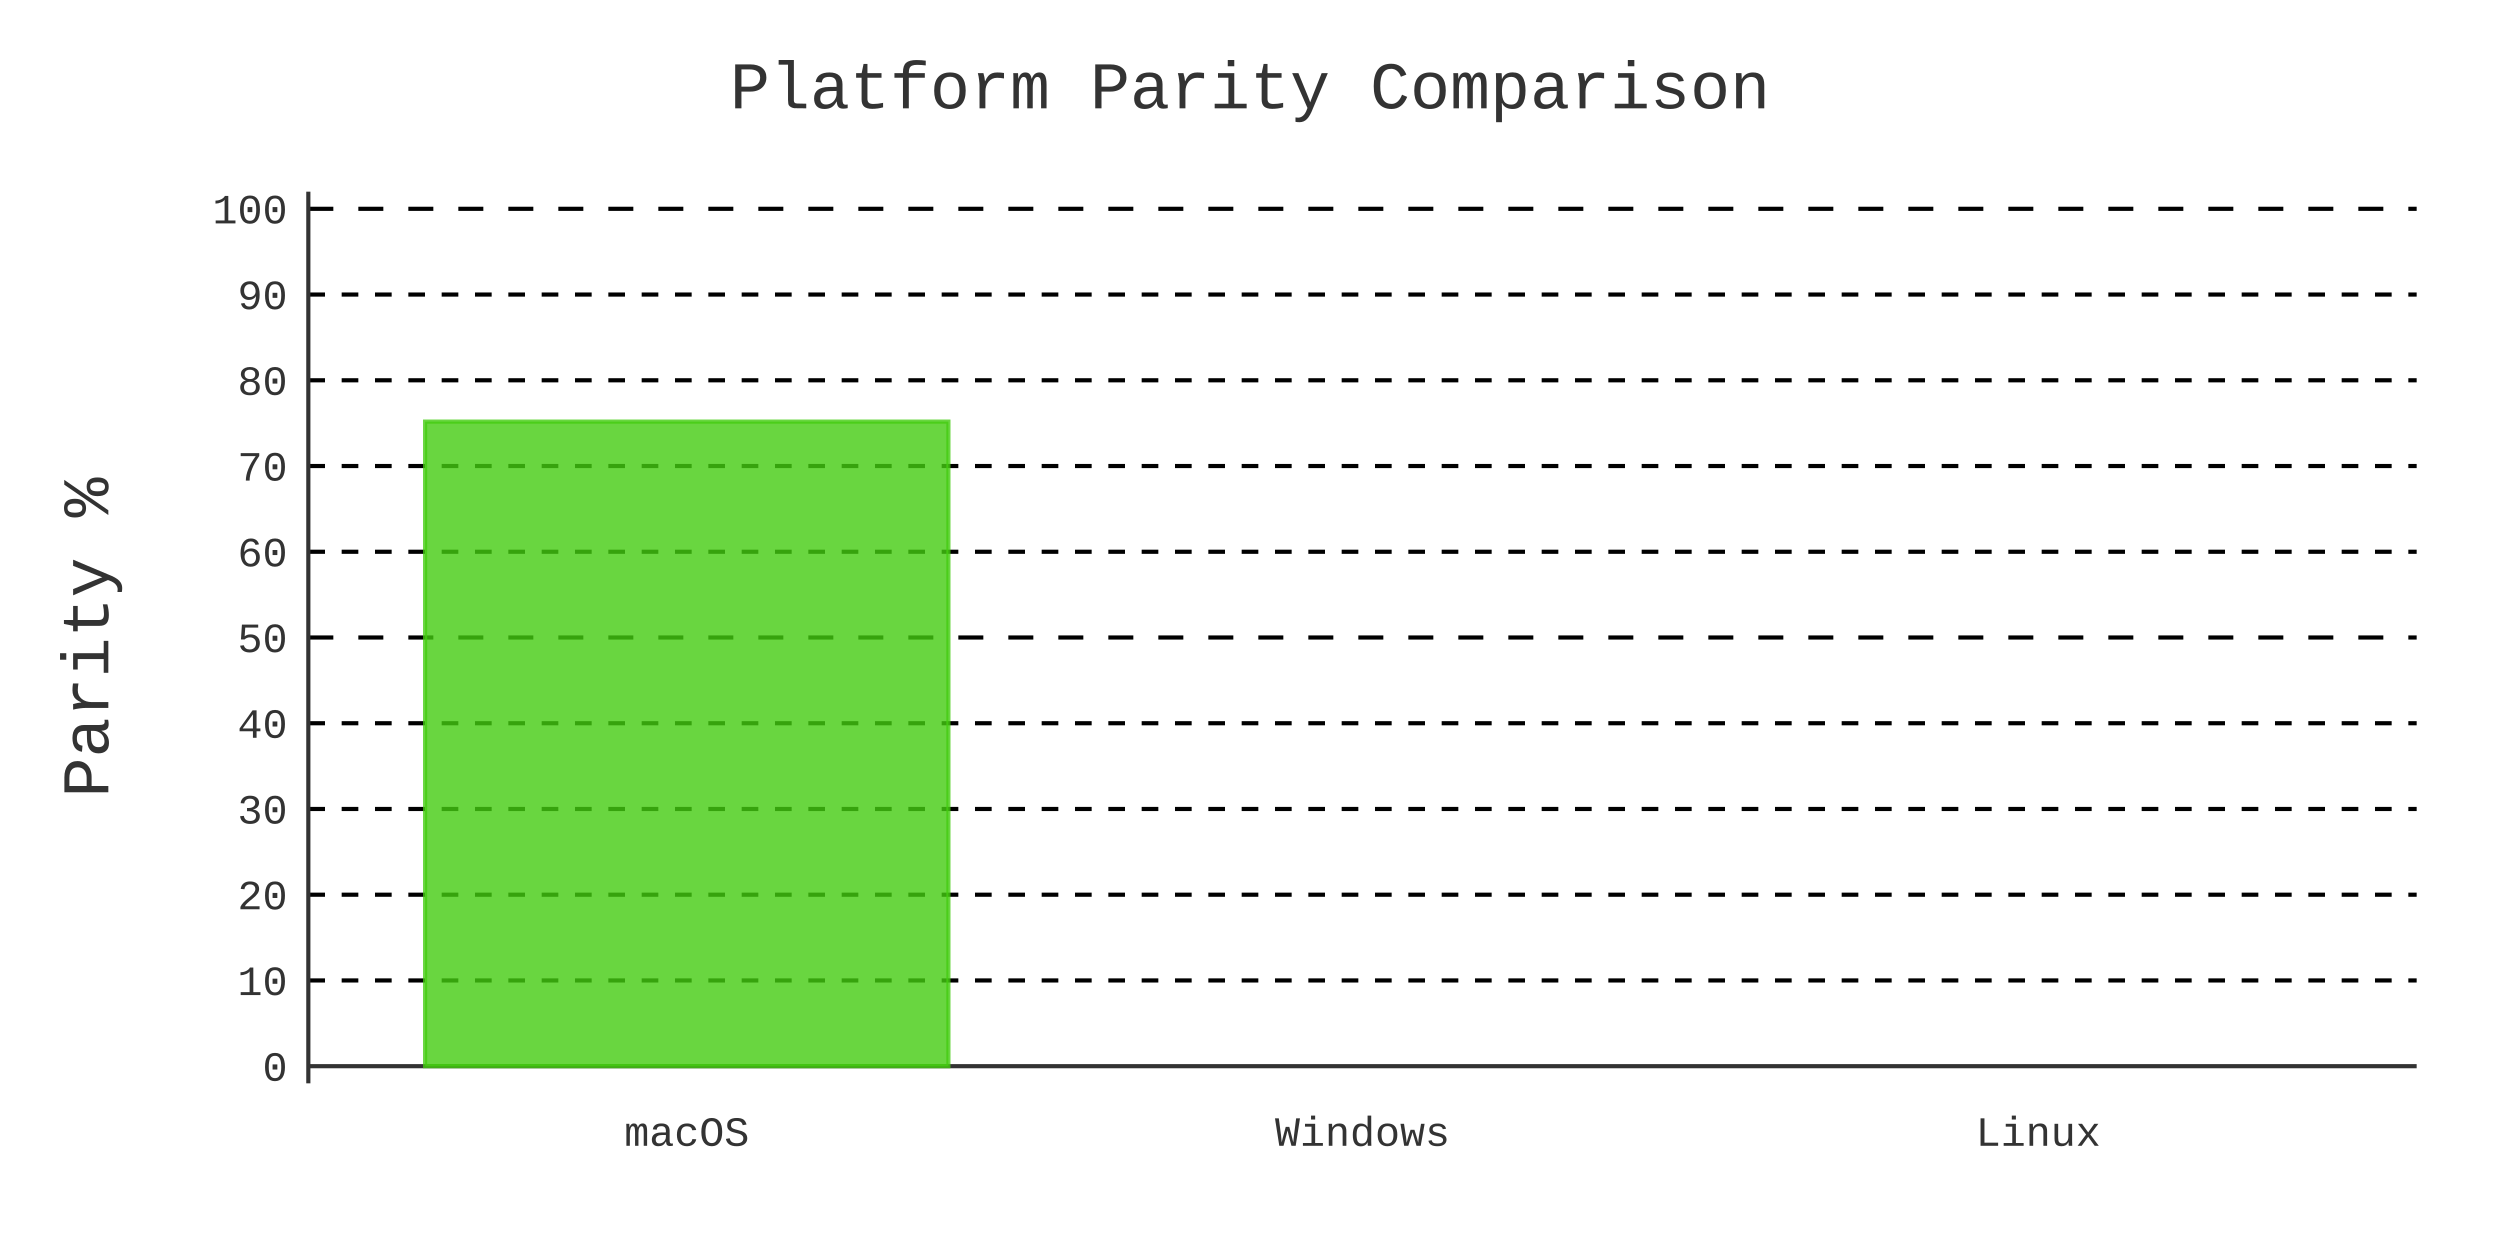
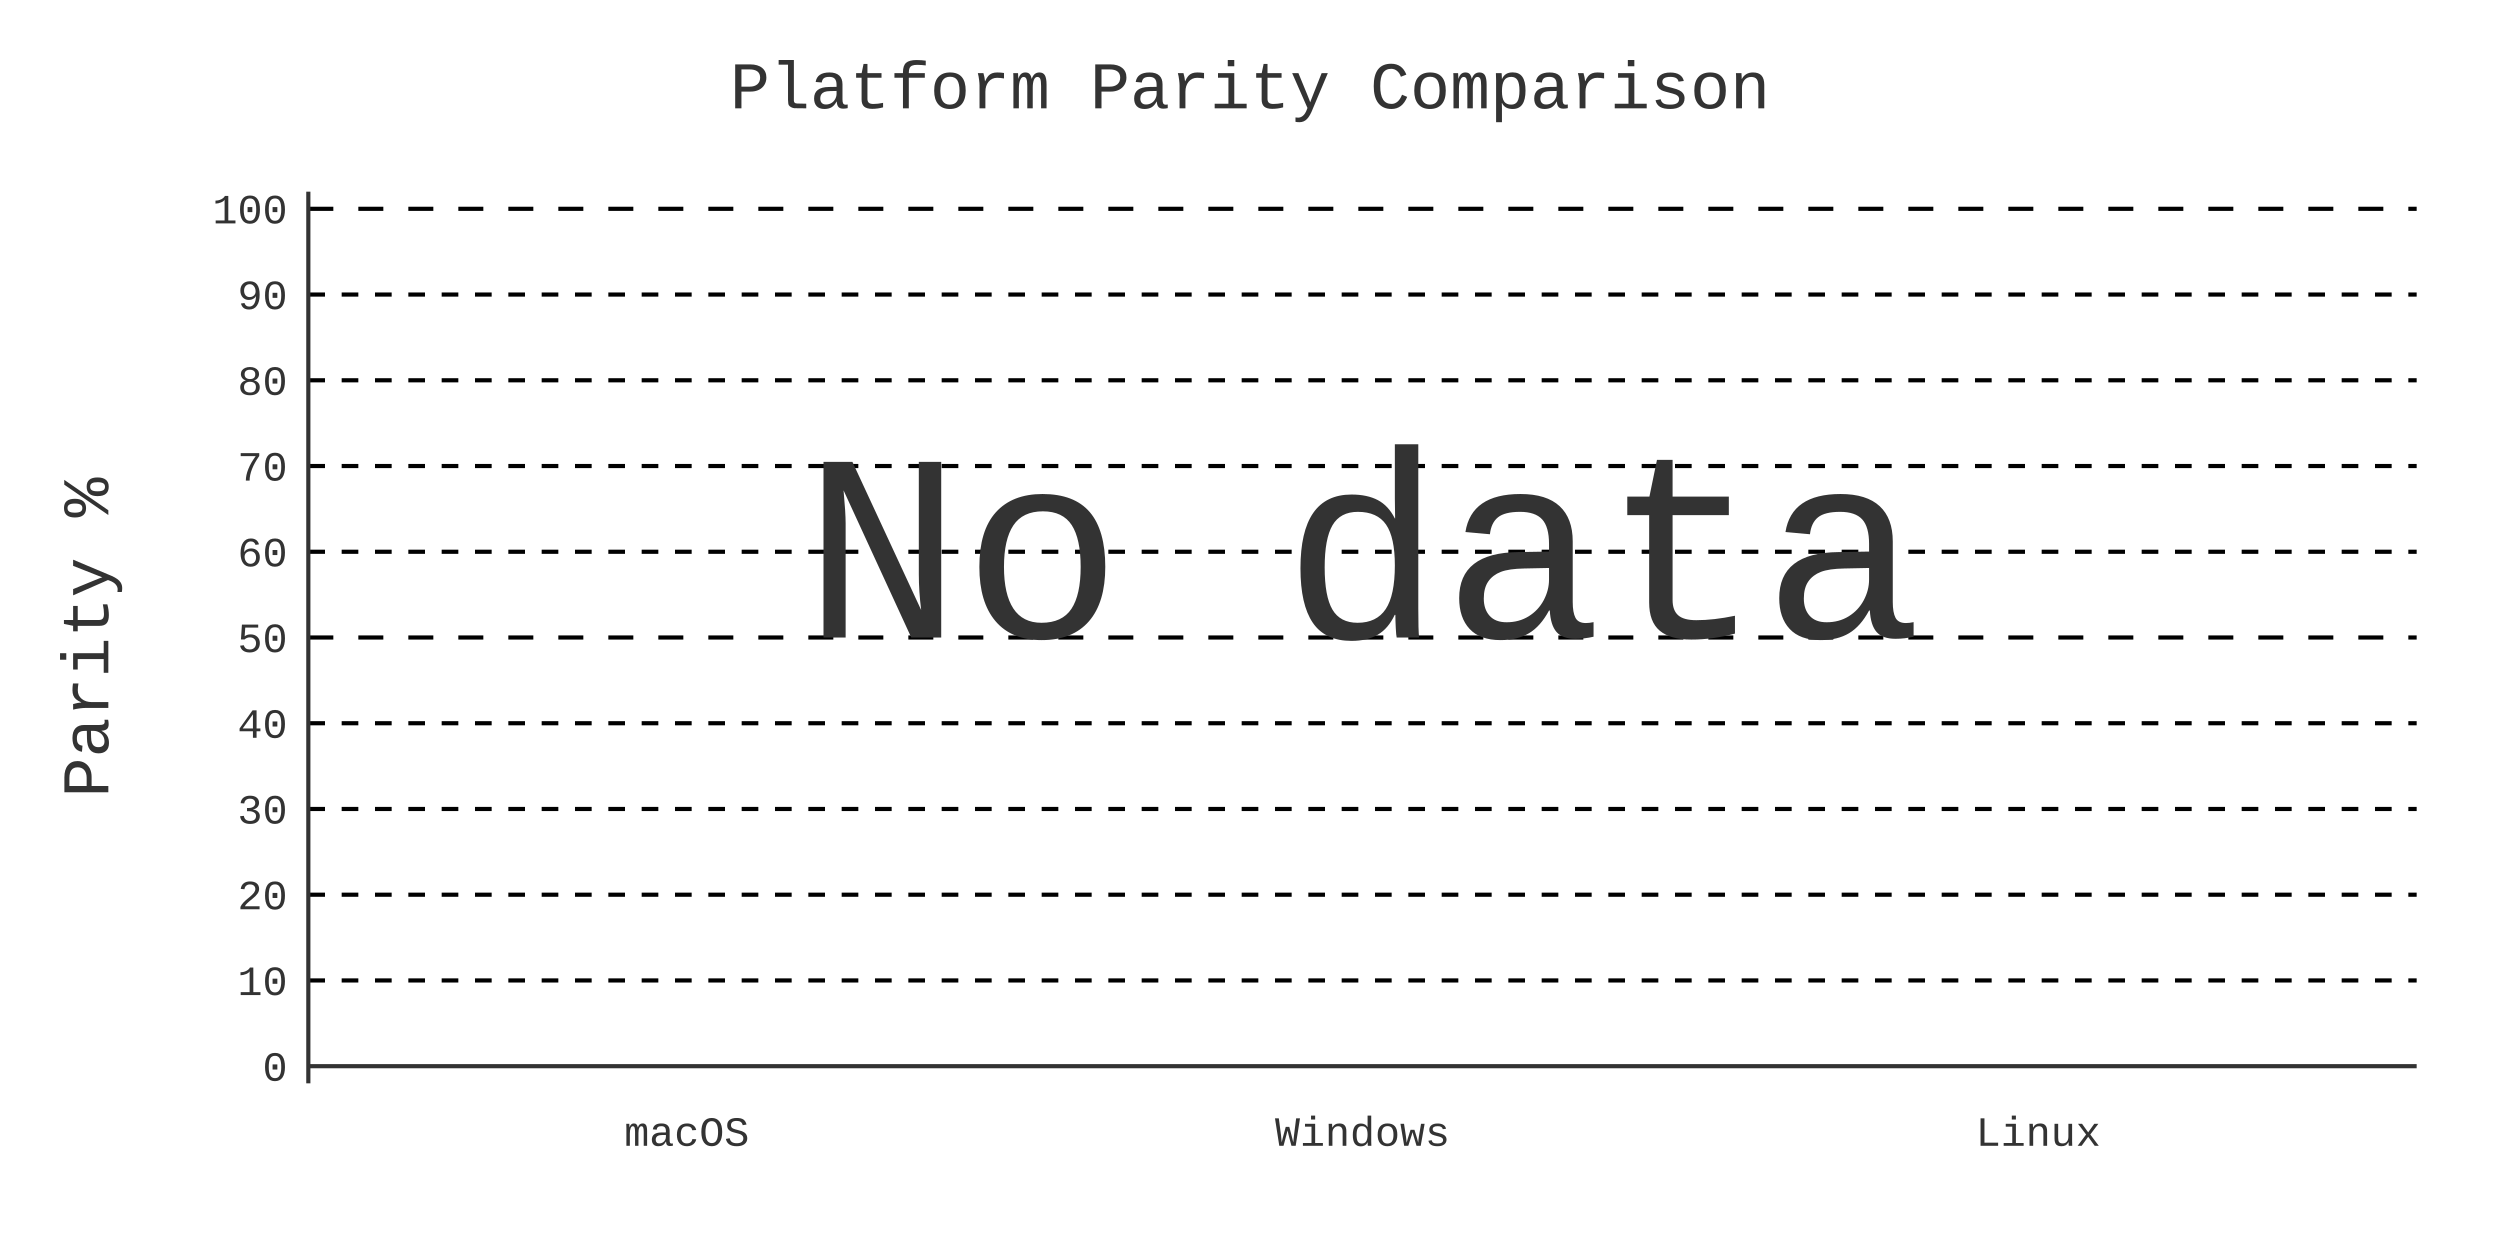
- <svg xmlns="http://www.w3.org/2000/svg" id="chart-8296d993-a05c-4c29-aed1-c94908f4321c" class="pygal-chart" viewBox="0 0 600 300">
+ <svg xmlns="http://www.w3.org/2000/svg" id="chart-e0136ef3-7d65-4361-8bb2-97f3d922fc12" class="pygal-chart" viewBox="0 0 600 300">
  <defs>
-     <style type="text/css">#chart-8296d993-a05c-4c29-aed1-c94908f4321c{-webkit-user-select:none;-webkit-font-smoothing:antialiased;font-family:Consolas,"Liberation Mono",Menlo,Courier,monospace}#chart-8296d993-a05c-4c29-aed1-c94908f4321c .title{font-family:Consolas,"Liberation Mono",Menlo,Courier,monospace;font-size:16px}#chart-8296d993-a05c-4c29-aed1-c94908f4321c .legends .legend text{font-family:Consolas,"Liberation Mono",Menlo,Courier,monospace;font-size:14px}#chart-8296d993-a05c-4c29-aed1-c94908f4321c .axis text{font-family:Consolas,"Liberation Mono",Menlo,Courier,monospace;font-size:10px}#chart-8296d993-a05c-4c29-aed1-c94908f4321c .axis text.major{font-family:Consolas,"Liberation Mono",Menlo,Courier,monospace;font-size:10px}#chart-8296d993-a05c-4c29-aed1-c94908f4321c .text-overlay text.value{font-family:Consolas,"Liberation Mono",Menlo,Courier,monospace;font-size:16px}#chart-8296d993-a05c-4c29-aed1-c94908f4321c .text-overlay text.label{font-family:Consolas,"Liberation Mono",Menlo,Courier,monospace;font-size:10px}#chart-8296d993-a05c-4c29-aed1-c94908f4321c .tooltip{font-family:Consolas,"Liberation Mono",Menlo,Courier,monospace;font-size:14px}#chart-8296d993-a05c-4c29-aed1-c94908f4321c text.no_data{font-family:Consolas,"Liberation Mono",Menlo,Courier,monospace;font-size:64px}
- #chart-8296d993-a05c-4c29-aed1-c94908f4321c{background-color:transparent}#chart-8296d993-a05c-4c29-aed1-c94908f4321c path,#chart-8296d993-a05c-4c29-aed1-c94908f4321c line,#chart-8296d993-a05c-4c29-aed1-c94908f4321c rect,#chart-8296d993-a05c-4c29-aed1-c94908f4321c circle{-webkit-transition:400ms;-moz-transition:400ms;transition:400ms}#chart-8296d993-a05c-4c29-aed1-c94908f4321c .graph &gt; .background{fill:transparent}#chart-8296d993-a05c-4c29-aed1-c94908f4321c .plot &gt; .background{fill:transparent}#chart-8296d993-a05c-4c29-aed1-c94908f4321c .graph{fill:#333}#chart-8296d993-a05c-4c29-aed1-c94908f4321c text.no_data{fill:#333}#chart-8296d993-a05c-4c29-aed1-c94908f4321c .title{fill:#333}#chart-8296d993-a05c-4c29-aed1-c94908f4321c .legends .legend text{fill:#333}#chart-8296d993-a05c-4c29-aed1-c94908f4321c .legends .legend:hover text{fill:#333}#chart-8296d993-a05c-4c29-aed1-c94908f4321c .axis .line{stroke:#333}#chart-8296d993-a05c-4c29-aed1-c94908f4321c .axis .guide.line{stroke:#666}#chart-8296d993-a05c-4c29-aed1-c94908f4321c .axis .major.line{stroke:#333}#chart-8296d993-a05c-4c29-aed1-c94908f4321c .axis text.major{fill:#333}#chart-8296d993-a05c-4c29-aed1-c94908f4321c .axis.y .guides:hover .guide.line,#chart-8296d993-a05c-4c29-aed1-c94908f4321c .line-graph .axis.x .guides:hover .guide.line,#chart-8296d993-a05c-4c29-aed1-c94908f4321c .stackedline-graph .axis.x .guides:hover .guide.line,#chart-8296d993-a05c-4c29-aed1-c94908f4321c .xy-graph .axis.x .guides:hover .guide.line{stroke:#333}#chart-8296d993-a05c-4c29-aed1-c94908f4321c .axis .guides:hover text{fill:#333}#chart-8296d993-a05c-4c29-aed1-c94908f4321c .reactive{fill-opacity:.8;stroke-opacity:.8;stroke-width:1}#chart-8296d993-a05c-4c29-aed1-c94908f4321c .ci{stroke:#333}#chart-8296d993-a05c-4c29-aed1-c94908f4321c .reactive.active,#chart-8296d993-a05c-4c29-aed1-c94908f4321c .active .reactive{fill-opacity:.9;stroke-opacity:.9;stroke-width:4}#chart-8296d993-a05c-4c29-aed1-c94908f4321c .ci .reactive.active{stroke-width:1.5}#chart-8296d993-a05c-4c29-aed1-c94908f4321c .series text{fill:#333}#chart-8296d993-a05c-4c29-aed1-c94908f4321c .tooltip rect{fill:transparent;stroke:#333;-webkit-transition:opacity 400ms;-moz-transition:opacity 400ms;transition:opacity 400ms}#chart-8296d993-a05c-4c29-aed1-c94908f4321c .tooltip .label{fill:#333}#chart-8296d993-a05c-4c29-aed1-c94908f4321c .tooltip .label{fill:#333}#chart-8296d993-a05c-4c29-aed1-c94908f4321c .tooltip .legend{font-size:.8em;fill:#666}#chart-8296d993-a05c-4c29-aed1-c94908f4321c .tooltip .x_label{font-size:.6em;fill:#333}#chart-8296d993-a05c-4c29-aed1-c94908f4321c .tooltip .xlink{font-size:.5em;text-decoration:underline}#chart-8296d993-a05c-4c29-aed1-c94908f4321c .tooltip .value{font-size:1.5em}#chart-8296d993-a05c-4c29-aed1-c94908f4321c .bound{font-size:.5em}#chart-8296d993-a05c-4c29-aed1-c94908f4321c .max-value{font-size:.75em;fill:#666}#chart-8296d993-a05c-4c29-aed1-c94908f4321c .map-element{fill:transparent;stroke:#666 !important}#chart-8296d993-a05c-4c29-aed1-c94908f4321c .map-element .reactive{fill-opacity:inherit;stroke-opacity:inherit}#chart-8296d993-a05c-4c29-aed1-c94908f4321c .color-0,#chart-8296d993-a05c-4c29-aed1-c94908f4321c .color-0 a:visited{stroke:#4c1;fill:#4c1}#chart-8296d993-a05c-4c29-aed1-c94908f4321c .text-overlay .color-0 text{fill:black}
- #chart-8296d993-a05c-4c29-aed1-c94908f4321c text.no_data{text-anchor:middle}#chart-8296d993-a05c-4c29-aed1-c94908f4321c .guide.line{fill:none}#chart-8296d993-a05c-4c29-aed1-c94908f4321c .centered{text-anchor:middle}#chart-8296d993-a05c-4c29-aed1-c94908f4321c .title{text-anchor:middle}#chart-8296d993-a05c-4c29-aed1-c94908f4321c .legends .legend text{fill-opacity:1}#chart-8296d993-a05c-4c29-aed1-c94908f4321c .axis.x text{text-anchor:middle}#chart-8296d993-a05c-4c29-aed1-c94908f4321c .axis.x:not(.web) text[transform]{text-anchor:start}#chart-8296d993-a05c-4c29-aed1-c94908f4321c .axis.x:not(.web) text[transform].backwards{text-anchor:end}#chart-8296d993-a05c-4c29-aed1-c94908f4321c .axis.y text{text-anchor:end}#chart-8296d993-a05c-4c29-aed1-c94908f4321c .axis.y text[transform].backwards{text-anchor:start}#chart-8296d993-a05c-4c29-aed1-c94908f4321c .axis.y2 text{text-anchor:start}#chart-8296d993-a05c-4c29-aed1-c94908f4321c .axis.y2 text[transform].backwards{text-anchor:end}#chart-8296d993-a05c-4c29-aed1-c94908f4321c .axis .guide.line{stroke-dasharray:4,4;stroke:black}#chart-8296d993-a05c-4c29-aed1-c94908f4321c .axis .major.guide.line{stroke-dasharray:6,6;stroke:black}#chart-8296d993-a05c-4c29-aed1-c94908f4321c .horizontal .axis.y .guide.line,#chart-8296d993-a05c-4c29-aed1-c94908f4321c .horizontal .axis.y2 .guide.line,#chart-8296d993-a05c-4c29-aed1-c94908f4321c .vertical .axis.x .guide.line{opacity:0}#chart-8296d993-a05c-4c29-aed1-c94908f4321c .horizontal .axis.always_show .guide.line,#chart-8296d993-a05c-4c29-aed1-c94908f4321c .vertical .axis.always_show .guide.line{opacity:1 !important}#chart-8296d993-a05c-4c29-aed1-c94908f4321c .axis.y .guides:hover .guide.line,#chart-8296d993-a05c-4c29-aed1-c94908f4321c .axis.y2 .guides:hover .guide.line,#chart-8296d993-a05c-4c29-aed1-c94908f4321c .axis.x .guides:hover .guide.line{opacity:1}#chart-8296d993-a05c-4c29-aed1-c94908f4321c .axis .guides:hover text{opacity:1}#chart-8296d993-a05c-4c29-aed1-c94908f4321c .nofill{fill:none}#chart-8296d993-a05c-4c29-aed1-c94908f4321c .subtle-fill{fill-opacity:.2}#chart-8296d993-a05c-4c29-aed1-c94908f4321c .dot{stroke-width:1px;fill-opacity:1;stroke-opacity:1}#chart-8296d993-a05c-4c29-aed1-c94908f4321c .dot.active{stroke-width:5px}#chart-8296d993-a05c-4c29-aed1-c94908f4321c .dot.negative{fill:transparent}#chart-8296d993-a05c-4c29-aed1-c94908f4321c text,#chart-8296d993-a05c-4c29-aed1-c94908f4321c tspan{stroke:none !important}#chart-8296d993-a05c-4c29-aed1-c94908f4321c .series text.active{opacity:1}#chart-8296d993-a05c-4c29-aed1-c94908f4321c .tooltip rect{fill-opacity:.95;stroke-width:.5}#chart-8296d993-a05c-4c29-aed1-c94908f4321c .tooltip text{fill-opacity:1}#chart-8296d993-a05c-4c29-aed1-c94908f4321c .showable{visibility:hidden}#chart-8296d993-a05c-4c29-aed1-c94908f4321c .showable.shown{visibility:visible}#chart-8296d993-a05c-4c29-aed1-c94908f4321c .gauge-background{fill:rgba(229,229,229,1);stroke:none}#chart-8296d993-a05c-4c29-aed1-c94908f4321c .bg-lines{stroke:transparent;stroke-width:2px}</style>
+     <style type="text/css">#chart-e0136ef3-7d65-4361-8bb2-97f3d922fc12{-webkit-user-select:none;-webkit-font-smoothing:antialiased;font-family:Consolas,"Liberation Mono",Menlo,Courier,monospace}#chart-e0136ef3-7d65-4361-8bb2-97f3d922fc12 .title{font-family:Consolas,"Liberation Mono",Menlo,Courier,monospace;font-size:16px}#chart-e0136ef3-7d65-4361-8bb2-97f3d922fc12 .legends .legend text{font-family:Consolas,"Liberation Mono",Menlo,Courier,monospace;font-size:14px}#chart-e0136ef3-7d65-4361-8bb2-97f3d922fc12 .axis text{font-family:Consolas,"Liberation Mono",Menlo,Courier,monospace;font-size:10px}#chart-e0136ef3-7d65-4361-8bb2-97f3d922fc12 .axis text.major{font-family:Consolas,"Liberation Mono",Menlo,Courier,monospace;font-size:10px}#chart-e0136ef3-7d65-4361-8bb2-97f3d922fc12 .text-overlay text.value{font-family:Consolas,"Liberation Mono",Menlo,Courier,monospace;font-size:16px}#chart-e0136ef3-7d65-4361-8bb2-97f3d922fc12 .text-overlay text.label{font-family:Consolas,"Liberation Mono",Menlo,Courier,monospace;font-size:10px}#chart-e0136ef3-7d65-4361-8bb2-97f3d922fc12 .tooltip{font-family:Consolas,"Liberation Mono",Menlo,Courier,monospace;font-size:14px}#chart-e0136ef3-7d65-4361-8bb2-97f3d922fc12 text.no_data{font-family:Consolas,"Liberation Mono",Menlo,Courier,monospace;font-size:64px}
+ #chart-e0136ef3-7d65-4361-8bb2-97f3d922fc12{background-color:transparent}#chart-e0136ef3-7d65-4361-8bb2-97f3d922fc12 path,#chart-e0136ef3-7d65-4361-8bb2-97f3d922fc12 line,#chart-e0136ef3-7d65-4361-8bb2-97f3d922fc12 rect,#chart-e0136ef3-7d65-4361-8bb2-97f3d922fc12 circle{-webkit-transition:400ms;-moz-transition:400ms;transition:400ms}#chart-e0136ef3-7d65-4361-8bb2-97f3d922fc12 .graph &gt; .background{fill:transparent}#chart-e0136ef3-7d65-4361-8bb2-97f3d922fc12 .plot &gt; .background{fill:transparent}#chart-e0136ef3-7d65-4361-8bb2-97f3d922fc12 .graph{fill:#333}#chart-e0136ef3-7d65-4361-8bb2-97f3d922fc12 text.no_data{fill:#333}#chart-e0136ef3-7d65-4361-8bb2-97f3d922fc12 .title{fill:#333}#chart-e0136ef3-7d65-4361-8bb2-97f3d922fc12 .legends .legend text{fill:#333}#chart-e0136ef3-7d65-4361-8bb2-97f3d922fc12 .legends .legend:hover text{fill:#333}#chart-e0136ef3-7d65-4361-8bb2-97f3d922fc12 .axis .line{stroke:#333}#chart-e0136ef3-7d65-4361-8bb2-97f3d922fc12 .axis .guide.line{stroke:#666}#chart-e0136ef3-7d65-4361-8bb2-97f3d922fc12 .axis .major.line{stroke:#333}#chart-e0136ef3-7d65-4361-8bb2-97f3d922fc12 .axis text.major{fill:#333}#chart-e0136ef3-7d65-4361-8bb2-97f3d922fc12 .axis.y .guides:hover .guide.line,#chart-e0136ef3-7d65-4361-8bb2-97f3d922fc12 .line-graph .axis.x .guides:hover .guide.line,#chart-e0136ef3-7d65-4361-8bb2-97f3d922fc12 .stackedline-graph .axis.x .guides:hover .guide.line,#chart-e0136ef3-7d65-4361-8bb2-97f3d922fc12 .xy-graph .axis.x .guides:hover .guide.line{stroke:#333}#chart-e0136ef3-7d65-4361-8bb2-97f3d922fc12 .axis .guides:hover text{fill:#333}#chart-e0136ef3-7d65-4361-8bb2-97f3d922fc12 .reactive{fill-opacity:.8;stroke-opacity:.8;stroke-width:1}#chart-e0136ef3-7d65-4361-8bb2-97f3d922fc12 .ci{stroke:#333}#chart-e0136ef3-7d65-4361-8bb2-97f3d922fc12 .reactive.active,#chart-e0136ef3-7d65-4361-8bb2-97f3d922fc12 .active .reactive{fill-opacity:.9;stroke-opacity:.9;stroke-width:4}#chart-e0136ef3-7d65-4361-8bb2-97f3d922fc12 .ci .reactive.active{stroke-width:1.5}#chart-e0136ef3-7d65-4361-8bb2-97f3d922fc12 .series text{fill:#333}#chart-e0136ef3-7d65-4361-8bb2-97f3d922fc12 .tooltip rect{fill:transparent;stroke:#333;-webkit-transition:opacity 400ms;-moz-transition:opacity 400ms;transition:opacity 400ms}#chart-e0136ef3-7d65-4361-8bb2-97f3d922fc12 .tooltip .label{fill:#333}#chart-e0136ef3-7d65-4361-8bb2-97f3d922fc12 .tooltip .label{fill:#333}#chart-e0136ef3-7d65-4361-8bb2-97f3d922fc12 .tooltip .legend{font-size:.8em;fill:#666}#chart-e0136ef3-7d65-4361-8bb2-97f3d922fc12 .tooltip .x_label{font-size:.6em;fill:#333}#chart-e0136ef3-7d65-4361-8bb2-97f3d922fc12 .tooltip .xlink{font-size:.5em;text-decoration:underline}#chart-e0136ef3-7d65-4361-8bb2-97f3d922fc12 .tooltip .value{font-size:1.5em}#chart-e0136ef3-7d65-4361-8bb2-97f3d922fc12 .bound{font-size:.5em}#chart-e0136ef3-7d65-4361-8bb2-97f3d922fc12 .max-value{font-size:.75em;fill:#666}#chart-e0136ef3-7d65-4361-8bb2-97f3d922fc12 .map-element{fill:transparent;stroke:#666 !important}#chart-e0136ef3-7d65-4361-8bb2-97f3d922fc12 .map-element .reactive{fill-opacity:inherit;stroke-opacity:inherit}#chart-e0136ef3-7d65-4361-8bb2-97f3d922fc12 .color-0,#chart-e0136ef3-7d65-4361-8bb2-97f3d922fc12 .color-0 a:visited{stroke:#4c1;fill:#4c1}#chart-e0136ef3-7d65-4361-8bb2-97f3d922fc12 .text-overlay .color-0 text{fill:black}
+ #chart-e0136ef3-7d65-4361-8bb2-97f3d922fc12 text.no_data{text-anchor:middle}#chart-e0136ef3-7d65-4361-8bb2-97f3d922fc12 .guide.line{fill:none}#chart-e0136ef3-7d65-4361-8bb2-97f3d922fc12 .centered{text-anchor:middle}#chart-e0136ef3-7d65-4361-8bb2-97f3d922fc12 .title{text-anchor:middle}#chart-e0136ef3-7d65-4361-8bb2-97f3d922fc12 .legends .legend text{fill-opacity:1}#chart-e0136ef3-7d65-4361-8bb2-97f3d922fc12 .axis.x text{text-anchor:middle}#chart-e0136ef3-7d65-4361-8bb2-97f3d922fc12 .axis.x:not(.web) text[transform]{text-anchor:start}#chart-e0136ef3-7d65-4361-8bb2-97f3d922fc12 .axis.x:not(.web) text[transform].backwards{text-anchor:end}#chart-e0136ef3-7d65-4361-8bb2-97f3d922fc12 .axis.y text{text-anchor:end}#chart-e0136ef3-7d65-4361-8bb2-97f3d922fc12 .axis.y text[transform].backwards{text-anchor:start}#chart-e0136ef3-7d65-4361-8bb2-97f3d922fc12 .axis.y2 text{text-anchor:start}#chart-e0136ef3-7d65-4361-8bb2-97f3d922fc12 .axis.y2 text[transform].backwards{text-anchor:end}#chart-e0136ef3-7d65-4361-8bb2-97f3d922fc12 .axis .guide.line{stroke-dasharray:4,4;stroke:black}#chart-e0136ef3-7d65-4361-8bb2-97f3d922fc12 .axis .major.guide.line{stroke-dasharray:6,6;stroke:black}#chart-e0136ef3-7d65-4361-8bb2-97f3d922fc12 .horizontal .axis.y .guide.line,#chart-e0136ef3-7d65-4361-8bb2-97f3d922fc12 .horizontal .axis.y2 .guide.line,#chart-e0136ef3-7d65-4361-8bb2-97f3d922fc12 .vertical .axis.x .guide.line{opacity:0}#chart-e0136ef3-7d65-4361-8bb2-97f3d922fc12 .horizontal .axis.always_show .guide.line,#chart-e0136ef3-7d65-4361-8bb2-97f3d922fc12 .vertical .axis.always_show .guide.line{opacity:1 !important}#chart-e0136ef3-7d65-4361-8bb2-97f3d922fc12 .axis.y .guides:hover .guide.line,#chart-e0136ef3-7d65-4361-8bb2-97f3d922fc12 .axis.y2 .guides:hover .guide.line,#chart-e0136ef3-7d65-4361-8bb2-97f3d922fc12 .axis.x .guides:hover .guide.line{opacity:1}#chart-e0136ef3-7d65-4361-8bb2-97f3d922fc12 .axis .guides:hover text{opacity:1}#chart-e0136ef3-7d65-4361-8bb2-97f3d922fc12 .nofill{fill:none}#chart-e0136ef3-7d65-4361-8bb2-97f3d922fc12 .subtle-fill{fill-opacity:.2}#chart-e0136ef3-7d65-4361-8bb2-97f3d922fc12 .dot{stroke-width:1px;fill-opacity:1;stroke-opacity:1}#chart-e0136ef3-7d65-4361-8bb2-97f3d922fc12 .dot.active{stroke-width:5px}#chart-e0136ef3-7d65-4361-8bb2-97f3d922fc12 .dot.negative{fill:transparent}#chart-e0136ef3-7d65-4361-8bb2-97f3d922fc12 text,#chart-e0136ef3-7d65-4361-8bb2-97f3d922fc12 tspan{stroke:none !important}#chart-e0136ef3-7d65-4361-8bb2-97f3d922fc12 .series text.active{opacity:1}#chart-e0136ef3-7d65-4361-8bb2-97f3d922fc12 .tooltip rect{fill-opacity:.95;stroke-width:.5}#chart-e0136ef3-7d65-4361-8bb2-97f3d922fc12 .tooltip text{fill-opacity:1}#chart-e0136ef3-7d65-4361-8bb2-97f3d922fc12 .showable{visibility:hidden}#chart-e0136ef3-7d65-4361-8bb2-97f3d922fc12 .showable.shown{visibility:visible}#chart-e0136ef3-7d65-4361-8bb2-97f3d922fc12 .gauge-background{fill:rgba(229,229,229,1);stroke:none}#chart-e0136ef3-7d65-4361-8bb2-97f3d922fc12 .bg-lines{stroke:transparent;stroke-width:2px}</style>
  </defs>
  <g class="graph bar-graph vertical">
    <rect x="0" y="0" width="600" height="300" class="background" />
    <g transform="translate(74, 46)" class="plot">
      <rect x="0" y="0" width="506.0" height="214" class="background" />
      <g class="axis y always_show">
        <g class="guides">
          <path d="M0 209.885 h506" class="axis major line" />
          <text x="-5" y="213.385" class="major">0</text>
        </g>
        <g class="guides">
          <path d="M0 189.308 h506" class="guide line" />
          <text x="-5" y="192.808" class="">10</text>
        </g>
        <g class="guides">
          <path d="M0 168.731 h506" class="guide line" />
          <text x="-5" y="172.231" class="">20</text>
        </g>
        <g class="guides">
          <path d="M0 148.154 h506" class="guide line" />
          <text x="-5" y="151.654" class="">30</text>
        </g>
        <g class="guides">
          <path d="M0 127.577 h506" class="guide line" />
          <text x="-5" y="131.077" class="">40</text>
        </g>
        <g class="guides">
          <path d="M0 107 h506" class="major guide line" />
          <text x="-5" y="110.5" class="major">50</text>
        </g>
        <g class="guides">
          <path d="M0 86.423 h506" class="guide line" />
          <text x="-5" y="89.923" class="">60</text>
        </g>
        <g class="guides">
          <path d="M0 65.846 h506" class="guide line" />
          <text x="-5" y="69.346" class="">70</text>
        </g>
        <g class="guides">
          <path d="M0 45.269 h506" class="guide line" />
          <text x="-5" y="48.769" class="">80</text>
        </g>
        <g class="guides">
          <path d="M0 24.692 h506" class="guide line" />
          <text x="-5" y="28.192" class="">90</text>
        </g>
        <g class="guides">
          <path d="M0 4.115 h506" class="major guide line" />
          <text x="-5" y="7.615" class="major">100</text>
        </g>
      </g>
      <g class="axis x">
        <path d="M0 0 v214" class="line" />
        <g class="guides">
          <path d="M90.821 0 v214" class="guide line" />
          <text x="90.821" y="229.0" class="">macOS</text>
        </g>
        <g class="guides">
          <path d="M253 0 v214" class="guide line" />
          <text x="253.0" y="229.0" class="">Windows</text>
        </g>
        <g class="guides">
          <path d="M415.179 0 v214" class="guide line" />
          <text x="415.179" y="229.0" class="">Linux</text>
        </g>
      </g>
-       <g class="series serie-0 color-0">
-         <g class="bars">
-           <g class="bar">
-             <rect x="28.025" y="55.187" rx="0" ry="0" width="125.592" height="154.697" class="rect reactive tooltip-trigger" />
-           </g>
-         </g>
-       </g>
    </g>
    <g class="titles">
      <text x="300.0" y="26" class="title plot_title">Platform Parity Comparison</text>
      <text x="0" y="179.0" class="title" transform="rotate(-90 0 153)">Parity %</text>
    </g>
-     <g transform="translate(74, 46)" class="plot overlay">
-       <g class="series serie-0 color-0" />
-     </g>
+     <g transform="translate(74, 46)" class="plot overlay" />
    <g transform="translate(74, 46)" class="plot text-overlay">
-       <g class="series serie-0 color-0" />
+       <text x="253.0" y="107.0" class="no_data">No data</text>
    </g>
    <g transform="translate(74, 46)" class="plot tooltip-overlay">
      <g transform="translate(0 0)" style="opacity: 0" class="tooltip">
        <rect rx="0" ry="0" width="0" height="0" class="tooltip-box" />
        <g class="text" />
      </g>
    </g>
  </g>
</svg>
